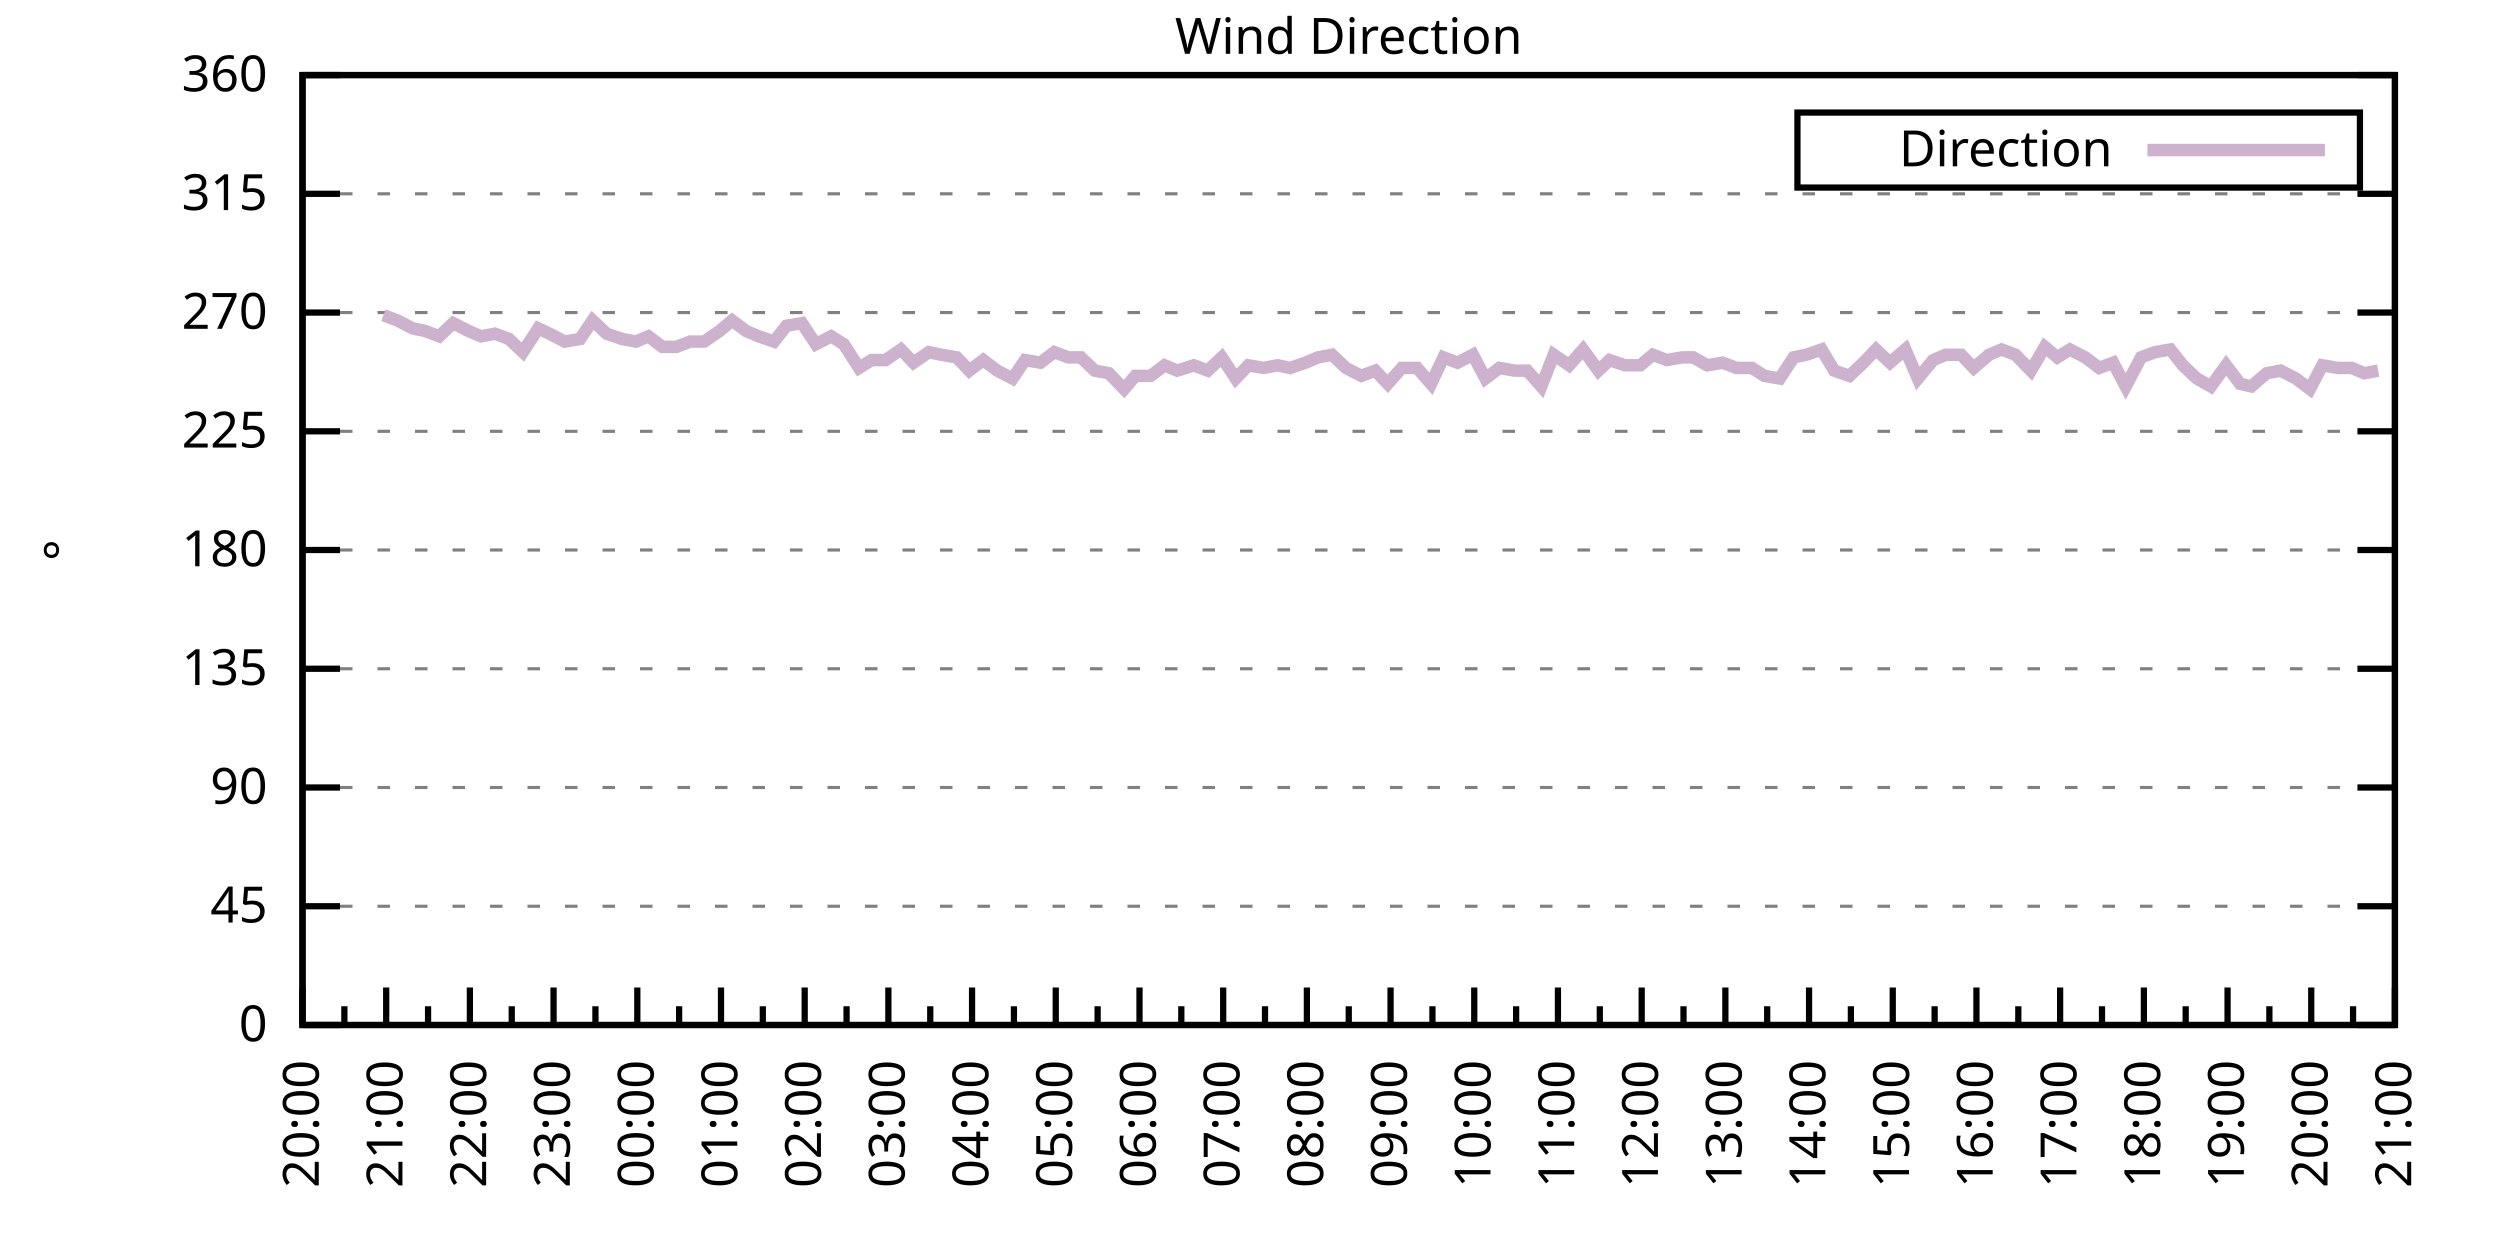
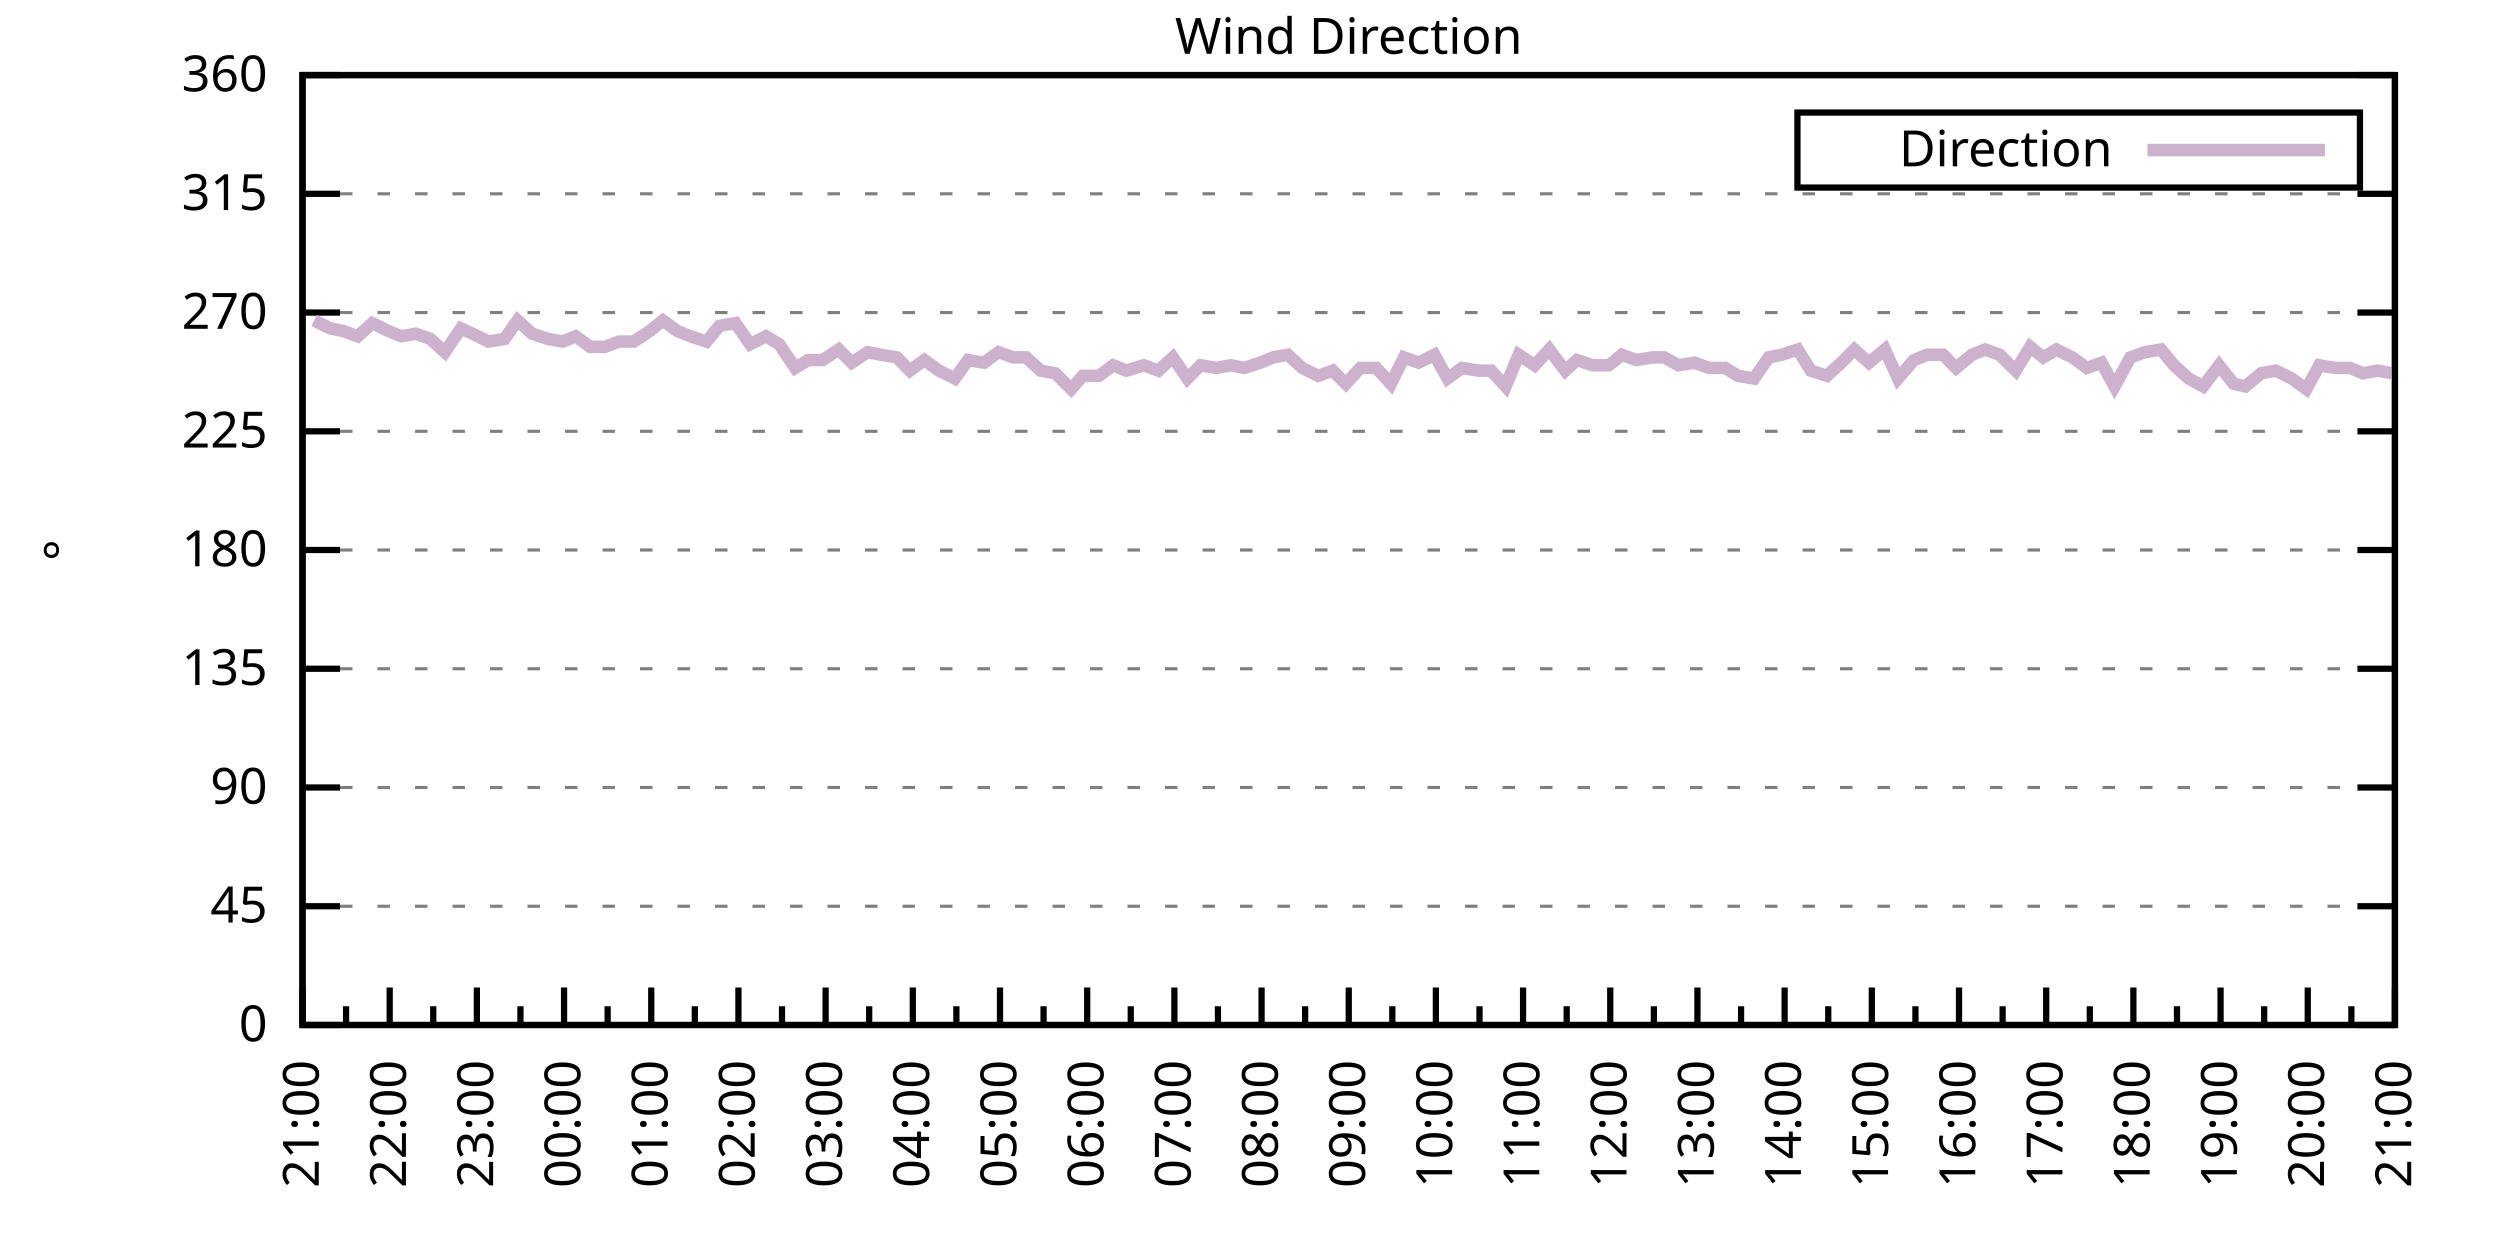
<svg xmlns="http://www.w3.org/2000/svg" xmlns:xlink="http://www.w3.org/1999/xlink" width="400" height="200" viewBox="0 0 400 200">
  <g id="gnuplot_canvas">
    <rect x="0" y="0" width="400" height="200" fill="none" />
    <defs>
      <circle id="gpDot" r="0.5" stroke-width="0.5" stroke="currentColor" />
      <path id="gpPt0" stroke-width="0.333" stroke="currentColor" d="M-1,0 h2 M0,-1 v2" />
      <path id="gpPt1" stroke-width="0.333" stroke="currentColor" d="M-1,-1 L1,1 M1,-1 L-1,1" />
      <path id="gpPt2" stroke-width="0.333" stroke="currentColor" d="M-1,0 L1,0 M0,-1 L0,1 M-1,-1 L1,1 M-1,1 L1,-1" />
      <rect id="gpPt3" stroke-width="0.333" stroke="currentColor" x="-1" y="-1" width="2" height="2" />
      <rect id="gpPt4" stroke-width="0.333" stroke="currentColor" fill="currentColor" x="-1" y="-1" width="2" height="2" />
      <circle id="gpPt5" stroke-width="0.333" stroke="currentColor" cx="0" cy="0" r="1" />
      <use xlink:href="#gpPt5" id="gpPt6" fill="currentColor" stroke="none" />
      <path id="gpPt7" stroke-width="0.333" stroke="currentColor" d="M0,-1.33 L-1.33,0.67 L1.33,0.67 z" />
      <use xlink:href="#gpPt7" id="gpPt8" fill="currentColor" stroke="none" />
      <use xlink:href="#gpPt7" id="gpPt9" stroke="currentColor" transform="rotate(180)" />
      <use xlink:href="#gpPt9" id="gpPt10" fill="currentColor" stroke="none" />
      <use xlink:href="#gpPt3" id="gpPt11" stroke="currentColor" transform="rotate(45)" />
      <use xlink:href="#gpPt11" id="gpPt12" fill="currentColor" stroke="none" />
      <path id="gpPt13" stroke-width="0.333" stroke="currentColor" d="M0,1.330 L1.265,0.411 L0.782,-1.067 L-0.782,-1.076 L-1.265,0.411 z" />
      <use xlink:href="#gpPt13" id="gpPt14" fill="currentColor" stroke="none" />
      <filter id="textbox" filterUnits="objectBoundingBox" x="0" y="0" height="1" width="1">
        <feFlood flood-color="white" flood-opacity="1" result="bgnd" />
        <feComposite in="SourceGraphic" in2="bgnd" operator="atop" />
      </filter>
      <filter id="greybox" filterUnits="objectBoundingBox" x="0" y="0" height="1" width="1">
        <feFlood flood-color="lightgrey" flood-opacity="1" result="grey" />
        <feComposite in="SourceGraphic" in2="grey" operator="atop" />
      </filter>
    </defs>
    <g fill="none" color="white" stroke="currentColor" stroke-width="1.00" stroke-linecap="butt" stroke-linejoin="miter">
</g>
    <g fill="none" color="black" stroke="currentColor" stroke-width="1.00" stroke-linecap="butt" stroke-linejoin="miter">
      <g stroke="none" shape-rendering="crispEdges">
        <polygon fill="rgb(255, 255, 255)" points="48.40,164.00 383.18,164.00 383.18,12.02 48.40,12.02 " />
      </g>
    </g>
    <g fill="none" color="black" stroke="currentColor" stroke-width="1.00" stroke-linecap="butt" stroke-linejoin="miter">
</g>
    <g fill="none" color="black" stroke="black" stroke-width="0.50" stroke-linecap="butt" stroke-linejoin="miter">
</g>
    <g fill="none" color="gray" stroke="currentColor" stroke-width="0.50" stroke-linecap="butt" stroke-linejoin="miter">
      <path stroke="gray" stroke-dasharray="2,4" class="gridline" d="M48.40,164.00 L383.19,164.00  " />
    </g>
    <g fill="none" color="gray" stroke="gray" stroke-width="1.00" stroke-linecap="butt" stroke-linejoin="miter">
</g>
    <g fill="none" color="black" stroke="currentColor" stroke-width="1.00" stroke-linecap="butt" stroke-linejoin="miter">
      <path stroke="black" d="M48.40,164.00 L54.40,164.00 M383.19,164.00 L377.19,164.00  " />
      <g transform="translate(42.80,166.60)" stroke="none" fill="black" font-family="Sans" font-size="8.00" text-anchor="end">
        <text>
          <tspan font-family="Sans"> 0</tspan>
        </text>
      </g>
    </g>
    <g fill="none" color="black" stroke="currentColor" stroke-width="1.00" stroke-linecap="butt" stroke-linejoin="miter">
</g>
    <g fill="none" color="black" stroke="black" stroke-width="0.50" stroke-linecap="butt" stroke-linejoin="miter">
</g>
    <g fill="none" color="gray" stroke="currentColor" stroke-width="0.50" stroke-linecap="butt" stroke-linejoin="miter">
      <path stroke="gray" stroke-dasharray="2,4" class="gridline" d="M48.40,145.00 L383.19,145.00  " />
    </g>
    <g fill="none" color="gray" stroke="gray" stroke-width="1.00" stroke-linecap="butt" stroke-linejoin="miter">
</g>
    <g fill="none" color="black" stroke="currentColor" stroke-width="1.00" stroke-linecap="butt" stroke-linejoin="miter">
      <path stroke="black" d="M48.40,145.00 L54.40,145.00 M383.19,145.00 L377.19,145.00  " />
      <g transform="translate(42.80,147.60)" stroke="none" fill="black" font-family="Sans" font-size="8.00" text-anchor="end">
        <text>
          <tspan font-family="Sans"> 45</tspan>
        </text>
      </g>
    </g>
    <g fill="none" color="black" stroke="currentColor" stroke-width="1.00" stroke-linecap="butt" stroke-linejoin="miter">
</g>
    <g fill="none" color="black" stroke="black" stroke-width="0.50" stroke-linecap="butt" stroke-linejoin="miter">
</g>
    <g fill="none" color="gray" stroke="currentColor" stroke-width="0.50" stroke-linecap="butt" stroke-linejoin="miter">
      <path stroke="gray" stroke-dasharray="2,4" class="gridline" d="M48.40,126.00 L383.19,126.00  " />
    </g>
    <g fill="none" color="gray" stroke="gray" stroke-width="1.00" stroke-linecap="butt" stroke-linejoin="miter">
</g>
    <g fill="none" color="black" stroke="currentColor" stroke-width="1.00" stroke-linecap="butt" stroke-linejoin="miter">
      <path stroke="black" d="M48.40,126.00 L54.40,126.00 M383.19,126.00 L377.19,126.00  " />
      <g transform="translate(42.80,128.60)" stroke="none" fill="black" font-family="Sans" font-size="8.00" text-anchor="end">
        <text>
          <tspan font-family="Sans"> 90</tspan>
        </text>
      </g>
    </g>
    <g fill="none" color="black" stroke="currentColor" stroke-width="1.00" stroke-linecap="butt" stroke-linejoin="miter">
</g>
    <g fill="none" color="black" stroke="black" stroke-width="0.50" stroke-linecap="butt" stroke-linejoin="miter">
</g>
    <g fill="none" color="gray" stroke="currentColor" stroke-width="0.50" stroke-linecap="butt" stroke-linejoin="miter">
      <path stroke="gray" stroke-dasharray="2,4" class="gridline" d="M48.40,107.00 L383.19,107.00  " />
    </g>
    <g fill="none" color="gray" stroke="gray" stroke-width="1.00" stroke-linecap="butt" stroke-linejoin="miter">
</g>
    <g fill="none" color="black" stroke="currentColor" stroke-width="1.00" stroke-linecap="butt" stroke-linejoin="miter">
      <path stroke="black" d="M48.40,107.00 L54.40,107.00 M383.19,107.00 L377.19,107.00  " />
      <g transform="translate(42.80,109.60)" stroke="none" fill="black" font-family="Sans" font-size="8.00" text-anchor="end">
        <text>
          <tspan font-family="Sans"> 135</tspan>
        </text>
      </g>
    </g>
    <g fill="none" color="black" stroke="currentColor" stroke-width="1.00" stroke-linecap="butt" stroke-linejoin="miter">
</g>
    <g fill="none" color="black" stroke="black" stroke-width="0.50" stroke-linecap="butt" stroke-linejoin="miter">
</g>
    <g fill="none" color="gray" stroke="currentColor" stroke-width="0.50" stroke-linecap="butt" stroke-linejoin="miter">
      <path stroke="gray" stroke-dasharray="2,4" class="gridline" d="M48.40,88.00 L383.19,88.00  " />
    </g>
    <g fill="none" color="gray" stroke="gray" stroke-width="1.00" stroke-linecap="butt" stroke-linejoin="miter">
</g>
    <g fill="none" color="black" stroke="currentColor" stroke-width="1.00" stroke-linecap="butt" stroke-linejoin="miter">
      <path stroke="black" d="M48.40,88.00 L54.40,88.00 M383.19,88.00 L377.19,88.00  " />
      <g transform="translate(42.80,90.60)" stroke="none" fill="black" font-family="Sans" font-size="8.00" text-anchor="end">
        <text>
          <tspan font-family="Sans"> 180</tspan>
        </text>
      </g>
    </g>
    <g fill="none" color="black" stroke="currentColor" stroke-width="1.00" stroke-linecap="butt" stroke-linejoin="miter">
</g>
    <g fill="none" color="black" stroke="black" stroke-width="0.50" stroke-linecap="butt" stroke-linejoin="miter">
</g>
    <g fill="none" color="gray" stroke="currentColor" stroke-width="0.50" stroke-linecap="butt" stroke-linejoin="miter">
      <path stroke="gray" stroke-dasharray="2,4" class="gridline" d="M48.40,69.01 L383.19,69.01  " />
    </g>
    <g fill="none" color="gray" stroke="gray" stroke-width="1.00" stroke-linecap="butt" stroke-linejoin="miter">
</g>
    <g fill="none" color="black" stroke="currentColor" stroke-width="1.00" stroke-linecap="butt" stroke-linejoin="miter">
      <path stroke="black" d="M48.40,69.01 L54.40,69.01 M383.19,69.01 L377.19,69.01  " />
      <g transform="translate(42.80,71.61)" stroke="none" fill="black" font-family="Sans" font-size="8.00" text-anchor="end">
        <text>
          <tspan font-family="Sans"> 225</tspan>
        </text>
      </g>
    </g>
    <g fill="none" color="black" stroke="currentColor" stroke-width="1.00" stroke-linecap="butt" stroke-linejoin="miter">
</g>
    <g fill="none" color="black" stroke="black" stroke-width="0.50" stroke-linecap="butt" stroke-linejoin="miter">
</g>
    <g fill="none" color="gray" stroke="currentColor" stroke-width="0.50" stroke-linecap="butt" stroke-linejoin="miter">
      <path stroke="gray" stroke-dasharray="2,4" class="gridline" d="M48.40,50.01 L383.19,50.01  " />
    </g>
    <g fill="none" color="gray" stroke="gray" stroke-width="1.00" stroke-linecap="butt" stroke-linejoin="miter">
</g>
    <g fill="none" color="black" stroke="currentColor" stroke-width="1.00" stroke-linecap="butt" stroke-linejoin="miter">
      <path stroke="black" d="M48.40,50.01 L54.40,50.01 M383.19,50.01 L377.19,50.01  " />
      <g transform="translate(42.80,52.61)" stroke="none" fill="black" font-family="Sans" font-size="8.00" text-anchor="end">
        <text>
          <tspan font-family="Sans"> 270</tspan>
        </text>
      </g>
    </g>
    <g fill="none" color="black" stroke="currentColor" stroke-width="1.00" stroke-linecap="butt" stroke-linejoin="miter">
</g>
    <g fill="none" color="black" stroke="black" stroke-width="0.50" stroke-linecap="butt" stroke-linejoin="miter">
</g>
    <g fill="none" color="gray" stroke="currentColor" stroke-width="0.50" stroke-linecap="butt" stroke-linejoin="miter">
      <path stroke="gray" stroke-dasharray="2,4" class="gridline" d="M48.40,31.01 L383.19,31.01  " />
    </g>
    <g fill="none" color="gray" stroke="gray" stroke-width="1.00" stroke-linecap="butt" stroke-linejoin="miter">
</g>
    <g fill="none" color="black" stroke="currentColor" stroke-width="1.00" stroke-linecap="butt" stroke-linejoin="miter">
      <path stroke="black" d="M48.40,31.01 L54.40,31.01 M383.19,31.01 L377.19,31.01  " />
      <g transform="translate(42.80,33.61)" stroke="none" fill="black" font-family="Sans" font-size="8.00" text-anchor="end">
        <text>
          <tspan font-family="Sans"> 315</tspan>
        </text>
      </g>
    </g>
    <g fill="none" color="black" stroke="currentColor" stroke-width="1.00" stroke-linecap="butt" stroke-linejoin="miter">
</g>
    <g fill="none" color="black" stroke="black" stroke-width="0.50" stroke-linecap="butt" stroke-linejoin="miter">
</g>
    <g fill="none" color="gray" stroke="currentColor" stroke-width="0.50" stroke-linecap="butt" stroke-linejoin="miter">
      <path stroke="gray" stroke-dasharray="2,4" class="gridline" d="M48.40,12.01 L383.19,12.01  " />
    </g>
    <g fill="none" color="gray" stroke="gray" stroke-width="1.00" stroke-linecap="butt" stroke-linejoin="miter">
</g>
    <g fill="none" color="black" stroke="currentColor" stroke-width="1.00" stroke-linecap="butt" stroke-linejoin="miter">
      <path stroke="black" d="M48.40,12.01 L54.40,12.01 M383.19,12.01 L377.19,12.01  " />
      <g transform="translate(42.80,14.61)" stroke="none" fill="black" font-family="Sans" font-size="8.00" text-anchor="end">
        <text>
          <tspan font-family="Sans"> 360</tspan>
        </text>
      </g>
    </g>
    <g fill="none" color="black" stroke="currentColor" stroke-width="1.00" stroke-linecap="butt" stroke-linejoin="miter">
      <path stroke="black" d="M48.40,164.00 L48.40,158.00  " />
      <g transform="translate(51.00,169.60) rotate(270)" stroke="none" fill="black" font-family="Sans" font-size="8.00" text-anchor="end">
        <text>
+           <tspan font-family="Sans">21:00</tspan>
+         </text>
+       </g>
+     </g>
+     <g fill="none" color="black" stroke="currentColor" stroke-width="1.00" stroke-linecap="butt" stroke-linejoin="miter">
+       <path stroke="black" d="M55.37,164.00 L55.37,161.00 M62.35,164.00 L62.35,158.00  " />
+       <g transform="translate(64.95,169.60) rotate(270)" stroke="none" fill="black" font-family="Sans" font-size="8.00" text-anchor="end">
+         <text>
+           <tspan font-family="Sans">22:00</tspan>
+         </text>
+       </g>
+     </g>
+     <g fill="none" color="black" stroke="currentColor" stroke-width="1.00" stroke-linecap="butt" stroke-linejoin="miter">
+       <path stroke="black" d="M69.32,164.00 L69.32,161.00 M76.30,164.00 L76.30,158.00  " />
+       <g transform="translate(78.90,169.60) rotate(270)" stroke="none" fill="black" font-family="Sans" font-size="8.00" text-anchor="end">
+         <text>
+           <tspan font-family="Sans">23:00</tspan>
+         </text>
+       </g>
+     </g>
+     <g fill="none" color="black" stroke="currentColor" stroke-width="1.00" stroke-linecap="butt" stroke-linejoin="miter">
+       <path stroke="black" d="M83.27,164.00 L83.27,161.00 M90.25,164.00 L90.25,158.00  " />
+       <g transform="translate(92.85,169.60) rotate(270)" stroke="none" fill="black" font-family="Sans" font-size="8.00" text-anchor="end">
+         <text>
+           <tspan font-family="Sans">00:00</tspan>
+         </text>
+       </g>
+     </g>
+     <g fill="none" color="black" stroke="currentColor" stroke-width="1.00" stroke-linecap="butt" stroke-linejoin="miter">
+       <path stroke="black" d="M97.22,164.00 L97.22,161.00 M104.20,164.00 L104.20,158.00  " />
+       <g transform="translate(106.80,169.60) rotate(270)" stroke="none" fill="black" font-family="Sans" font-size="8.00" text-anchor="end">
+         <text>
+           <tspan font-family="Sans">01:00</tspan>
+         </text>
+       </g>
+     </g>
+     <g fill="none" color="black" stroke="currentColor" stroke-width="1.00" stroke-linecap="butt" stroke-linejoin="miter">
+       <path stroke="black" d="M111.17,164.00 L111.17,161.00 M118.15,164.00 L118.15,158.00  " />
+       <g transform="translate(120.75,169.60) rotate(270)" stroke="none" fill="black" font-family="Sans" font-size="8.00" text-anchor="end">
+         <text>
+           <tspan font-family="Sans">02:00</tspan>
+         </text>
+       </g>
+     </g>
+     <g fill="none" color="black" stroke="currentColor" stroke-width="1.00" stroke-linecap="butt" stroke-linejoin="miter">
+       <path stroke="black" d="M125.12,164.00 L125.12,161.00 M132.10,164.00 L132.10,158.00  " />
+       <g transform="translate(134.70,169.60) rotate(270)" stroke="none" fill="black" font-family="Sans" font-size="8.00" text-anchor="end">
+         <text>
+           <tspan font-family="Sans">03:00</tspan>
+         </text>
+       </g>
+     </g>
+     <g fill="none" color="black" stroke="currentColor" stroke-width="1.00" stroke-linecap="butt" stroke-linejoin="miter">
+       <path stroke="black" d="M139.07,164.00 L139.07,161.00 M146.05,164.00 L146.05,158.00  " />
+       <g transform="translate(148.65,169.60) rotate(270)" stroke="none" fill="black" font-family="Sans" font-size="8.00" text-anchor="end">
+         <text>
+           <tspan font-family="Sans">04:00</tspan>
+         </text>
+       </g>
+     </g>
+     <g fill="none" color="black" stroke="currentColor" stroke-width="1.00" stroke-linecap="butt" stroke-linejoin="miter">
+       <path stroke="black" d="M153.02,164.00 L153.02,161.00 M160.00,164.00 L160.00,158.00  " />
+       <g transform="translate(162.60,169.60) rotate(270)" stroke="none" fill="black" font-family="Sans" font-size="8.00" text-anchor="end">
+         <text>
+           <tspan font-family="Sans">05:00</tspan>
+         </text>
+       </g>
+     </g>
+     <g fill="none" color="black" stroke="currentColor" stroke-width="1.00" stroke-linecap="butt" stroke-linejoin="miter">
+       <path stroke="black" d="M166.97,164.00 L166.97,161.00 M173.95,164.00 L173.95,158.00  " />
+       <g transform="translate(176.55,169.60) rotate(270)" stroke="none" fill="black" font-family="Sans" font-size="8.00" text-anchor="end">
+         <text>
+           <tspan font-family="Sans">06:00</tspan>
+         </text>
+       </g>
+     </g>
+     <g fill="none" color="black" stroke="currentColor" stroke-width="1.00" stroke-linecap="butt" stroke-linejoin="miter">
+       <path stroke="black" d="M180.92,164.00 L180.92,161.00 M187.90,164.00 L187.90,158.00  " />
+       <g transform="translate(190.50,169.60) rotate(270)" stroke="none" fill="black" font-family="Sans" font-size="8.00" text-anchor="end">
+         <text>
+           <tspan font-family="Sans">07:00</tspan>
+         </text>
+       </g>
+     </g>
+     <g fill="none" color="black" stroke="currentColor" stroke-width="1.00" stroke-linecap="butt" stroke-linejoin="miter">
+       <path stroke="black" d="M194.87,164.00 L194.87,161.00 M201.85,164.00 L201.85,158.00  " />
+       <g transform="translate(204.45,169.60) rotate(270)" stroke="none" fill="black" font-family="Sans" font-size="8.00" text-anchor="end">
+         <text>
+           <tspan font-family="Sans">08:00</tspan>
+         </text>
+       </g>
+     </g>
+     <g fill="none" color="black" stroke="currentColor" stroke-width="1.00" stroke-linecap="butt" stroke-linejoin="miter">
+       <path stroke="black" d="M208.82,164.00 L208.82,161.00 M215.80,164.00 L215.80,158.00  " />
+       <g transform="translate(218.40,169.60) rotate(270)" stroke="none" fill="black" font-family="Sans" font-size="8.00" text-anchor="end">
+         <text>
+           <tspan font-family="Sans">09:00</tspan>
+         </text>
+       </g>
+     </g>
+     <g fill="none" color="black" stroke="currentColor" stroke-width="1.00" stroke-linecap="butt" stroke-linejoin="miter">
+       <path stroke="black" d="M222.77,164.00 L222.77,161.00 M229.74,164.00 L229.74,158.00  " />
+       <g transform="translate(232.34,169.60) rotate(270)" stroke="none" fill="black" font-family="Sans" font-size="8.00" text-anchor="end">
+         <text>
+           <tspan font-family="Sans">10:00</tspan>
+         </text>
+       </g>
+     </g>
+     <g fill="none" color="black" stroke="currentColor" stroke-width="1.00" stroke-linecap="butt" stroke-linejoin="miter">
+       <path stroke="black" d="M236.72,164.00 L236.72,161.00 M243.69,164.00 L243.69,158.00  " />
+       <g transform="translate(246.29,169.60) rotate(270)" stroke="none" fill="black" font-family="Sans" font-size="8.00" text-anchor="end">
+         <text>
+           <tspan font-family="Sans">11:00</tspan>
+         </text>
+       </g>
+     </g>
+     <g fill="none" color="black" stroke="currentColor" stroke-width="1.00" stroke-linecap="butt" stroke-linejoin="miter">
+       <path stroke="black" d="M250.67,164.00 L250.67,161.00 M257.64,164.00 L257.64,158.00  " />
+       <g transform="translate(260.24,169.60) rotate(270)" stroke="none" fill="black" font-family="Sans" font-size="8.00" text-anchor="end">
+         <text>
+           <tspan font-family="Sans">12:00</tspan>
+         </text>
+       </g>
+     </g>
+     <g fill="none" color="black" stroke="currentColor" stroke-width="1.00" stroke-linecap="butt" stroke-linejoin="miter">
+       <path stroke="black" d="M264.62,164.00 L264.62,161.00 M271.59,164.00 L271.59,158.00  " />
+       <g transform="translate(274.19,169.60) rotate(270)" stroke="none" fill="black" font-family="Sans" font-size="8.00" text-anchor="end">
+         <text>
+           <tspan font-family="Sans">13:00</tspan>
+         </text>
+       </g>
+     </g>
+     <g fill="none" color="black" stroke="currentColor" stroke-width="1.00" stroke-linecap="butt" stroke-linejoin="miter">
+       <path stroke="black" d="M278.57,164.00 L278.57,161.00 M285.54,164.00 L285.54,158.00  " />
+       <g transform="translate(288.14,169.60) rotate(270)" stroke="none" fill="black" font-family="Sans" font-size="8.00" text-anchor="end">
+         <text>
+           <tspan font-family="Sans">14:00</tspan>
+         </text>
+       </g>
+     </g>
+     <g fill="none" color="black" stroke="currentColor" stroke-width="1.00" stroke-linecap="butt" stroke-linejoin="miter">
+       <path stroke="black" d="M292.52,164.00 L292.52,161.00 M299.49,164.00 L299.49,158.00  " />
+       <g transform="translate(302.09,169.60) rotate(270)" stroke="none" fill="black" font-family="Sans" font-size="8.00" text-anchor="end">
+         <text>
+           <tspan font-family="Sans">15:00</tspan>
+         </text>
+       </g>
+     </g>
+     <g fill="none" color="black" stroke="currentColor" stroke-width="1.00" stroke-linecap="butt" stroke-linejoin="miter">
+       <path stroke="black" d="M306.47,164.00 L306.47,161.00 M313.44,164.00 L313.44,158.00  " />
+       <g transform="translate(316.04,169.60) rotate(270)" stroke="none" fill="black" font-family="Sans" font-size="8.00" text-anchor="end">
+         <text>
+           <tspan font-family="Sans">16:00</tspan>
+         </text>
+       </g>
+     </g>
+     <g fill="none" color="black" stroke="currentColor" stroke-width="1.00" stroke-linecap="butt" stroke-linejoin="miter">
+       <path stroke="black" d="M320.42,164.00 L320.42,161.00 M327.39,164.00 L327.39,158.00  " />
+       <g transform="translate(329.99,169.60) rotate(270)" stroke="none" fill="black" font-family="Sans" font-size="8.00" text-anchor="end">
+         <text>
+           <tspan font-family="Sans">17:00</tspan>
+         </text>
+       </g>
+     </g>
+     <g fill="none" color="black" stroke="currentColor" stroke-width="1.00" stroke-linecap="butt" stroke-linejoin="miter">
+       <path stroke="black" d="M334.37,164.00 L334.37,161.00 M341.34,164.00 L341.34,158.00  " />
+       <g transform="translate(343.94,169.60) rotate(270)" stroke="none" fill="black" font-family="Sans" font-size="8.00" text-anchor="end">
+         <text>
+           <tspan font-family="Sans">18:00</tspan>
+         </text>
+       </g>
+     </g>
+     <g fill="none" color="black" stroke="currentColor" stroke-width="1.00" stroke-linecap="butt" stroke-linejoin="miter">
+       <path stroke="black" d="M348.32,164.00 L348.32,161.00 M355.29,164.00 L355.29,158.00  " />
+       <g transform="translate(357.89,169.60) rotate(270)" stroke="none" fill="black" font-family="Sans" font-size="8.00" text-anchor="end">
+         <text>
+           <tspan font-family="Sans">19:00</tspan>
+         </text>
+       </g>
+     </g>
+     <g fill="none" color="black" stroke="currentColor" stroke-width="1.00" stroke-linecap="butt" stroke-linejoin="miter">
+       <path stroke="black" d="M362.27,164.00 L362.27,161.00 M369.24,164.00 L369.24,158.00  " />
+       <g transform="translate(371.84,169.60) rotate(270)" stroke="none" fill="black" font-family="Sans" font-size="8.00" text-anchor="end">
+         <text>
          <tspan font-family="Sans">20:00</tspan>
        </text>
      </g>
    </g>
    <g fill="none" color="black" stroke="currentColor" stroke-width="1.00" stroke-linecap="butt" stroke-linejoin="miter">
-       <path stroke="black" d="M55.10,164.00 L55.10,161.00 M61.79,164.00 L61.79,158.00  " />
-       <g transform="translate(64.39,169.60) rotate(270)" stroke="none" fill="black" font-family="Sans" font-size="8.00" text-anchor="end">
-         <text>
-           <tspan font-family="Sans">21:00</tspan>
-         </text>
-       </g>
-     </g>
-     <g fill="none" color="black" stroke="currentColor" stroke-width="1.00" stroke-linecap="butt" stroke-linejoin="miter">
-       <path stroke="black" d="M68.49,164.00 L68.49,161.00 M75.18,164.00 L75.18,158.00  " />
-       <g transform="translate(77.78,169.60) rotate(270)" stroke="none" fill="black" font-family="Sans" font-size="8.00" text-anchor="end">
-         <text>
-           <tspan font-family="Sans">22:00</tspan>
-         </text>
-       </g>
-     </g>
-     <g fill="none" color="black" stroke="currentColor" stroke-width="1.00" stroke-linecap="butt" stroke-linejoin="miter">
-       <path stroke="black" d="M81.88,164.00 L81.88,161.00 M88.57,164.00 L88.57,158.00  " />
-       <g transform="translate(91.17,169.60) rotate(270)" stroke="none" fill="black" font-family="Sans" font-size="8.00" text-anchor="end">
-         <text>
-           <tspan font-family="Sans">23:00</tspan>
-         </text>
-       </g>
-     </g>
-     <g fill="none" color="black" stroke="currentColor" stroke-width="1.00" stroke-linecap="butt" stroke-linejoin="miter">
-       <path stroke="black" d="M95.27,164.00 L95.27,161.00 M101.97,164.00 L101.97,158.00  " />
-       <g transform="translate(104.57,169.60) rotate(270)" stroke="none" fill="black" font-family="Sans" font-size="8.00" text-anchor="end">
-         <text>
-           <tspan font-family="Sans">00:00</tspan>
-         </text>
-       </g>
-     </g>
-     <g fill="none" color="black" stroke="currentColor" stroke-width="1.00" stroke-linecap="butt" stroke-linejoin="miter">
-       <path stroke="black" d="M108.66,164.00 L108.66,161.00 M115.36,164.00 L115.36,158.00  " />
-       <g transform="translate(117.96,169.60) rotate(270)" stroke="none" fill="black" font-family="Sans" font-size="8.00" text-anchor="end">
-         <text>
-           <tspan font-family="Sans">01:00</tspan>
-         </text>
-       </g>
-     </g>
-     <g fill="none" color="black" stroke="currentColor" stroke-width="1.00" stroke-linecap="butt" stroke-linejoin="miter">
-       <path stroke="black" d="M122.05,164.00 L122.05,161.00 M128.75,164.00 L128.75,158.00  " />
-       <g transform="translate(131.35,169.60) rotate(270)" stroke="none" fill="black" font-family="Sans" font-size="8.00" text-anchor="end">
-         <text>
-           <tspan font-family="Sans">02:00</tspan>
-         </text>
-       </g>
-     </g>
-     <g fill="none" color="black" stroke="currentColor" stroke-width="1.00" stroke-linecap="butt" stroke-linejoin="miter">
-       <path stroke="black" d="M135.45,164.00 L135.45,161.00 M142.14,164.00 L142.14,158.00  " />
-       <g transform="translate(144.74,169.60) rotate(270)" stroke="none" fill="black" font-family="Sans" font-size="8.00" text-anchor="end">
-         <text>
-           <tspan font-family="Sans">03:00</tspan>
-         </text>
-       </g>
-     </g>
-     <g fill="none" color="black" stroke="currentColor" stroke-width="1.00" stroke-linecap="butt" stroke-linejoin="miter">
-       <path stroke="black" d="M148.84,164.00 L148.84,161.00 M155.53,164.00 L155.53,158.00  " />
-       <g transform="translate(158.13,169.60) rotate(270)" stroke="none" fill="black" font-family="Sans" font-size="8.00" text-anchor="end">
-         <text>
-           <tspan font-family="Sans">04:00</tspan>
-         </text>
-       </g>
-     </g>
-     <g fill="none" color="black" stroke="currentColor" stroke-width="1.00" stroke-linecap="butt" stroke-linejoin="miter">
-       <path stroke="black" d="M162.23,164.00 L162.23,161.00 M168.92,164.00 L168.92,158.00  " />
-       <g transform="translate(171.52,169.60) rotate(270)" stroke="none" fill="black" font-family="Sans" font-size="8.00" text-anchor="end">
-         <text>
-           <tspan font-family="Sans">05:00</tspan>
-         </text>
-       </g>
-     </g>
-     <g fill="none" color="black" stroke="currentColor" stroke-width="1.00" stroke-linecap="butt" stroke-linejoin="miter">
-       <path stroke="black" d="M175.62,164.00 L175.62,161.00 M182.32,164.00 L182.32,158.00  " />
-       <g transform="translate(184.92,169.60) rotate(270)" stroke="none" fill="black" font-family="Sans" font-size="8.00" text-anchor="end">
-         <text>
-           <tspan font-family="Sans">06:00</tspan>
-         </text>
-       </g>
-     </g>
-     <g fill="none" color="black" stroke="currentColor" stroke-width="1.00" stroke-linecap="butt" stroke-linejoin="miter">
-       <path stroke="black" d="M189.01,164.00 L189.01,161.00 M195.71,164.00 L195.71,158.00  " />
-       <g transform="translate(198.31,169.60) rotate(270)" stroke="none" fill="black" font-family="Sans" font-size="8.00" text-anchor="end">
-         <text>
-           <tspan font-family="Sans">07:00</tspan>
-         </text>
-       </g>
-     </g>
-     <g fill="none" color="black" stroke="currentColor" stroke-width="1.00" stroke-linecap="butt" stroke-linejoin="miter">
-       <path stroke="black" d="M202.40,164.00 L202.40,161.00 M209.10,164.00 L209.10,158.00  " />
-       <g transform="translate(211.70,169.60) rotate(270)" stroke="none" fill="black" font-family="Sans" font-size="8.00" text-anchor="end">
-         <text>
-           <tspan font-family="Sans">08:00</tspan>
-         </text>
-       </g>
-     </g>
-     <g fill="none" color="black" stroke="currentColor" stroke-width="1.00" stroke-linecap="butt" stroke-linejoin="miter">
-       <path stroke="black" d="M215.80,164.00 L215.80,161.00 M222.49,164.00 L222.49,158.00  " />
-       <g transform="translate(225.09,169.60) rotate(270)" stroke="none" fill="black" font-family="Sans" font-size="8.00" text-anchor="end">
-         <text>
-           <tspan font-family="Sans">09:00</tspan>
-         </text>
-       </g>
-     </g>
-     <g fill="none" color="black" stroke="currentColor" stroke-width="1.00" stroke-linecap="butt" stroke-linejoin="miter">
-       <path stroke="black" d="M229.19,164.00 L229.19,161.00 M235.88,164.00 L235.88,158.00  " />
-       <g transform="translate(238.48,169.60) rotate(270)" stroke="none" fill="black" font-family="Sans" font-size="8.00" text-anchor="end">
-         <text>
-           <tspan font-family="Sans">10:00</tspan>
-         </text>
-       </g>
-     </g>
-     <g fill="none" color="black" stroke="currentColor" stroke-width="1.00" stroke-linecap="butt" stroke-linejoin="miter">
-       <path stroke="black" d="M242.58,164.00 L242.58,161.00 M249.27,164.00 L249.27,158.00  " />
-       <g transform="translate(251.87,169.60) rotate(270)" stroke="none" fill="black" font-family="Sans" font-size="8.00" text-anchor="end">
-         <text>
-           <tspan font-family="Sans">11:00</tspan>
-         </text>
-       </g>
-     </g>
-     <g fill="none" color="black" stroke="currentColor" stroke-width="1.00" stroke-linecap="butt" stroke-linejoin="miter">
-       <path stroke="black" d="M255.97,164.00 L255.97,161.00 M262.67,164.00 L262.67,158.00  " />
-       <g transform="translate(265.27,169.60) rotate(270)" stroke="none" fill="black" font-family="Sans" font-size="8.00" text-anchor="end">
-         <text>
-           <tspan font-family="Sans">12:00</tspan>
-         </text>
-       </g>
-     </g>
-     <g fill="none" color="black" stroke="currentColor" stroke-width="1.00" stroke-linecap="butt" stroke-linejoin="miter">
-       <path stroke="black" d="M269.36,164.00 L269.36,161.00 M276.06,164.00 L276.06,158.00  " />
-       <g transform="translate(278.66,169.60) rotate(270)" stroke="none" fill="black" font-family="Sans" font-size="8.00" text-anchor="end">
-         <text>
-           <tspan font-family="Sans">13:00</tspan>
-         </text>
-       </g>
-     </g>
-     <g fill="none" color="black" stroke="currentColor" stroke-width="1.00" stroke-linecap="butt" stroke-linejoin="miter">
-       <path stroke="black" d="M282.75,164.00 L282.75,161.00 M289.45,164.00 L289.45,158.00  " />
-       <g transform="translate(292.05,169.60) rotate(270)" stroke="none" fill="black" font-family="Sans" font-size="8.00" text-anchor="end">
-         <text>
-           <tspan font-family="Sans">14:00</tspan>
-         </text>
-       </g>
-     </g>
-     <g fill="none" color="black" stroke="currentColor" stroke-width="1.00" stroke-linecap="butt" stroke-linejoin="miter">
-       <path stroke="black" d="M296.14,164.00 L296.14,161.00 M302.84,164.00 L302.84,158.00  " />
-       <g transform="translate(305.44,169.60) rotate(270)" stroke="none" fill="black" font-family="Sans" font-size="8.00" text-anchor="end">
-         <text>
-           <tspan font-family="Sans">15:00</tspan>
-         </text>
-       </g>
-     </g>
-     <g fill="none" color="black" stroke="currentColor" stroke-width="1.00" stroke-linecap="butt" stroke-linejoin="miter">
-       <path stroke="black" d="M309.54,164.00 L309.54,161.00 M316.23,164.00 L316.23,158.00  " />
-       <g transform="translate(318.83,169.60) rotate(270)" stroke="none" fill="black" font-family="Sans" font-size="8.00" text-anchor="end">
-         <text>
-           <tspan font-family="Sans">16:00</tspan>
-         </text>
-       </g>
-     </g>
-     <g fill="none" color="black" stroke="currentColor" stroke-width="1.00" stroke-linecap="butt" stroke-linejoin="miter">
-       <path stroke="black" d="M322.93,164.00 L322.93,161.00 M329.62,164.00 L329.62,158.00  " />
-       <g transform="translate(332.22,169.60) rotate(270)" stroke="none" fill="black" font-family="Sans" font-size="8.00" text-anchor="end">
-         <text>
-           <tspan font-family="Sans">17:00</tspan>
-         </text>
-       </g>
-     </g>
-     <g fill="none" color="black" stroke="currentColor" stroke-width="1.00" stroke-linecap="butt" stroke-linejoin="miter">
-       <path stroke="black" d="M336.32,164.00 L336.32,161.00 M343.02,164.00 L343.02,158.00  " />
-       <g transform="translate(345.62,169.60) rotate(270)" stroke="none" fill="black" font-family="Sans" font-size="8.00" text-anchor="end">
-         <text>
-           <tspan font-family="Sans">18:00</tspan>
-         </text>
-       </g>
-     </g>
-     <g fill="none" color="black" stroke="currentColor" stroke-width="1.00" stroke-linecap="butt" stroke-linejoin="miter">
-       <path stroke="black" d="M349.71,164.00 L349.71,161.00 M356.41,164.00 L356.41,158.00  " />
-       <g transform="translate(359.01,169.60) rotate(270)" stroke="none" fill="black" font-family="Sans" font-size="8.00" text-anchor="end">
-         <text>
-           <tspan font-family="Sans">19:00</tspan>
-         </text>
-       </g>
-     </g>
-     <g fill="none" color="black" stroke="currentColor" stroke-width="1.00" stroke-linecap="butt" stroke-linejoin="miter">
-       <path stroke="black" d="M363.10,164.00 L363.10,161.00 M369.80,164.00 L369.80,158.00  " />
-       <g transform="translate(372.40,169.60) rotate(270)" stroke="none" fill="black" font-family="Sans" font-size="8.00" text-anchor="end">
-         <text>
-           <tspan font-family="Sans">20:00</tspan>
-         </text>
-       </g>
-     </g>
-     <g fill="none" color="black" stroke="currentColor" stroke-width="1.00" stroke-linecap="butt" stroke-linejoin="miter">
-       <path stroke="black" d="M376.49,164.00 L376.49,161.00 M383.19,164.00 L383.19,158.00  " />
+       <path stroke="black" d="M376.22,164.00 L376.22,161.00 M383.19,164.00 L383.19,158.00  " />
      <g transform="translate(385.79,169.60) rotate(270)" stroke="none" fill="black" font-family="Sans" font-size="8.00" text-anchor="end">
        <text>
          <tspan font-family="Sans">21:00</tspan>
        </text>
      </g>
    </g>
    <g fill="none" color="black" stroke="currentColor" stroke-width="1.00" stroke-linecap="butt" stroke-linejoin="miter">
</g>
    <g fill="none" color="black" stroke="currentColor" stroke-width="1.00" stroke-linecap="butt" stroke-linejoin="miter">
      <path stroke="black" d="M48.40,12.01 L48.40,164.00 L383.19,164.00 L383.19,12.01 L48.40,12.01 Z  " />
    </g>
    <g fill="none" color="black" stroke="currentColor" stroke-width="1.00" stroke-linecap="butt" stroke-linejoin="miter">
      <g transform="translate(12.80,88.01) rotate(270)" stroke="none" fill="black" font-family="Sans" font-size="8.00" text-anchor="middle">
        <text>
          <tspan font-family="Sans">°</tspan>
        </text>
      </g>
    </g>
    <g fill="none" color="black" stroke="currentColor" stroke-width="1.00" stroke-linecap="butt" stroke-linejoin="miter">
</g>
    <g fill="none" color="black" stroke="currentColor" stroke-width="1.00" stroke-linecap="butt" stroke-linejoin="miter">
      <path stroke="black" d="M287.59,30.01 L287.59,18.01 L377.59,18.01 L377.59,30.01 L287.59,30.01 Z  " />
    </g>
    <g id="Wind_direction_plot_1">
      <g fill="none" color="white" stroke="black" stroke-width="2.00" stroke-linecap="butt" stroke-linejoin="miter">
</g>
      <g fill="none" color="black" stroke="currentColor" stroke-width="2.00" stroke-linecap="butt" stroke-linejoin="miter">
        <g transform="translate(337.99,26.61)" stroke="none" fill="black" font-family="Sans" font-size="8.00" text-anchor="end">
          <text>
            <tspan font-family="Sans">Direction</tspan>
          </text>
        </g>
      </g>
      <g fill="none" color="black" stroke="currentColor" stroke-width="2.00" stroke-linecap="butt" stroke-linejoin="miter">
-         <path stroke="rgb(204, 178, 204)" d="M343.59,24.01 L371.99,24.01 M61.35,50.43 L63.58,51.27 L66.03,52.54 L68.04,52.96 L70.27,53.81 L72.50,51.70   L74.96,52.96 L76.97,53.81 L79.20,53.39 L81.43,54.23 L83.66,56.34 L86.12,52.54 L87.91,53.39 L90.36,54.65   L92.82,54.23 L94.82,51.27 L97.06,53.39 L99.51,54.23 L101.74,54.65 L103.75,53.81 L105.98,55.50 L108.22,55.50   L110.45,54.65 L112.68,54.65 L115.13,52.96 L117.14,51.27 L119.38,52.96 L121.38,53.81 L123.84,54.65 L125.85,52.12   L128.30,51.70 L130.54,55.07 L132.99,53.81 L135.00,55.07 L137.45,58.87 L139.46,57.61 L141.69,57.61 L144.15,55.92   L146.16,58.03 L148.61,56.34 L150.62,56.76 L153.08,57.18 L155.09,59.30 L157.32,57.61 L159.55,59.30 L162.01,60.56   L164.01,57.61 L166.47,58.03 L168.70,56.34 L170.93,57.18 L172.94,57.18 L175.17,59.30 L177.41,59.72 L179.86,62.25   L181.65,60.14 L184.10,60.14 L186.33,58.45 L188.34,59.30 L191.02,58.45 L193.25,59.30 L195.48,57.18 L197.72,60.56   L199.73,58.45 L202.18,58.87 L204.41,58.45 L206.42,58.87 L208.88,58.03 L210.88,57.18 L213.12,56.76 L215.35,58.87   L217.80,60.14 L220.04,59.30 L222.04,61.41 L224.28,58.87 L226.73,58.87 L228.96,61.41 L230.97,57.18 L233.20,58.03   L235.66,56.76 L237.67,60.56 L239.90,58.87 L242.36,59.30 L244.36,59.30 L246.60,61.83 L248.60,56.76 L251.06,58.45   L253.29,55.92 L255.75,59.30 L257.53,57.61 L259.99,58.45 L262.44,58.45 L264.45,56.76 L266.68,57.61 L269.14,57.18   L270.92,57.18 L273.16,58.45 L275.61,58.03 L277.84,58.87 L280.30,58.87 L282.31,60.14 L284.76,60.56 L286.99,57.18   L289.00,56.76 L291.46,55.92 L293.47,59.30 L295.92,60.14 L298.15,58.03 L300.16,55.92 L302.39,58.03 L304.85,55.92   L306.86,60.56 L309.31,57.61 L311.32,56.76 L313.78,56.76 L315.79,58.87 L318.24,56.76 L320.25,55.92 L322.48,56.76   L324.94,59.30 L327.17,55.50 L329.18,57.18 L331.19,55.92 L333.64,57.18 L335.87,58.87 L338.10,58.03 L340.11,61.83   L342.57,57.18 L344.80,56.34 L347.26,55.92 L349.26,58.45 L351.50,60.56 L353.73,61.83 L356.18,58.45 L358.42,61.41   L360.20,61.83 L362.66,59.72 L364.89,59.30 L367.34,60.56 L369.58,62.25 L371.58,58.45 L374.04,58.87 L376.27,58.87   L378.28,59.72 L380.51,59.30  " />
+         <path stroke="rgb(204, 178, 204)" d="M343.59,24.01 L371.99,24.01 M50.26,51.27 L52.82,52.54 L54.91,52.96 L57.23,53.81 L59.56,51.70 L62.12,52.96   L64.21,53.81 L66.53,53.39 L68.86,54.23 L71.18,56.34 L73.74,52.54 L75.60,53.39 L78.16,54.65 L80.72,54.23   L82.81,51.27 L85.13,53.39 L87.69,54.23 L90.02,54.65 L92.11,53.81 L94.43,55.50 L96.76,55.50 L99.08,54.65   L101.41,54.65 L103.97,52.96 L106.06,51.27 L108.38,52.96 L110.48,53.81 L113.03,54.65 L115.13,52.12 L117.68,51.70   L120.01,55.07 L122.57,53.81 L124.66,55.07 L127.22,58.87 L129.31,57.61 L131.63,57.61 L134.19,55.92 L136.28,58.03   L138.84,56.34 L140.93,56.76 L143.49,57.18 L145.58,59.30 L147.91,57.61 L150.23,59.30 L152.79,60.56 L154.88,57.61   L157.44,58.03 L159.76,56.34 L162.09,57.18 L164.18,57.18 L166.51,59.30 L168.83,59.72 L171.39,62.25 L173.25,60.14   L175.81,60.14 L178.13,58.45 L180.22,59.30 L183.01,58.45 L185.34,59.30 L187.66,57.18 L189.99,60.56 L192.08,58.45   L194.64,58.87 L196.96,58.45 L199.06,58.87 L201.61,58.03 L203.71,57.18 L206.03,56.76 L208.36,58.87 L210.91,60.14   L213.24,59.30 L215.33,61.41 L217.65,58.87 L220.21,58.87 L222.54,61.41 L224.63,57.18 L226.95,58.03 L229.51,56.76   L231.60,60.56 L233.93,58.87 L236.49,59.30 L238.58,59.30 L240.90,61.83 L243.00,56.76 L245.55,58.45 L247.88,55.92   L250.44,59.30 L252.30,57.61 L254.85,58.45 L257.41,58.45 L259.50,56.76 L261.83,57.61 L264.39,57.18 L266.25,57.18   L268.57,58.45 L271.13,58.03 L273.45,58.87 L276.01,58.87 L278.10,60.14 L280.66,60.56 L282.99,57.18 L285.08,56.76   L287.64,55.92 L289.73,59.30 L292.29,60.14 L294.61,58.03 L296.70,55.92 L299.03,58.03 L301.58,55.92 L303.68,60.56   L306.23,57.61 L308.33,56.76 L310.88,56.76 L312.98,58.87 L315.53,56.76 L317.63,55.92 L319.95,56.76 L322.51,59.30   L324.83,55.50 L326.93,57.18 L329.02,55.92 L331.58,57.18 L333.90,58.87 L336.23,58.03 L338.32,61.83 L340.88,57.18   L343.20,56.34 L345.76,55.92 L347.85,58.45 L350.18,60.56 L352.50,61.83 L355.06,58.45 L357.38,61.41 L359.24,61.83   L361.80,59.72 L364.13,59.30 L366.68,60.56 L369.01,62.25 L371.10,58.45 L373.66,58.87 L375.98,58.87 L378.08,59.72   L380.40,59.30 L382.73,59.72  " />
      </g>
    </g>
    <g fill="none" color="black" stroke="currentColor" stroke-width="2.00" stroke-linecap="butt" stroke-linejoin="miter">
</g>
    <g fill="none" color="black" stroke="black" stroke-width="1.00" stroke-linecap="butt" stroke-linejoin="miter">
</g>
    <g fill="none" color="black" stroke="currentColor" stroke-width="1.00" stroke-linecap="butt" stroke-linejoin="miter">
      <path stroke="black" d="M48.40,12.01 L48.40,164.00 L383.19,164.00 L383.19,12.01 L48.40,12.01 Z  " />
    </g>
    <g fill="none" color="black" stroke="currentColor" stroke-width="1.00" stroke-linecap="butt" stroke-linejoin="miter">
      <g transform="translate(215.79,8.61)" stroke="none" fill="black" font-family="Sans" font-size="8.00" text-anchor="middle">
        <text>
          <tspan font-family="Sans">Wind Direction</tspan>
        </text>
      </g>
    </g>
    <g fill="none" color="black" stroke="currentColor" stroke-width="1.00" stroke-linecap="butt" stroke-linejoin="miter">
</g>
  </g>
</svg>
